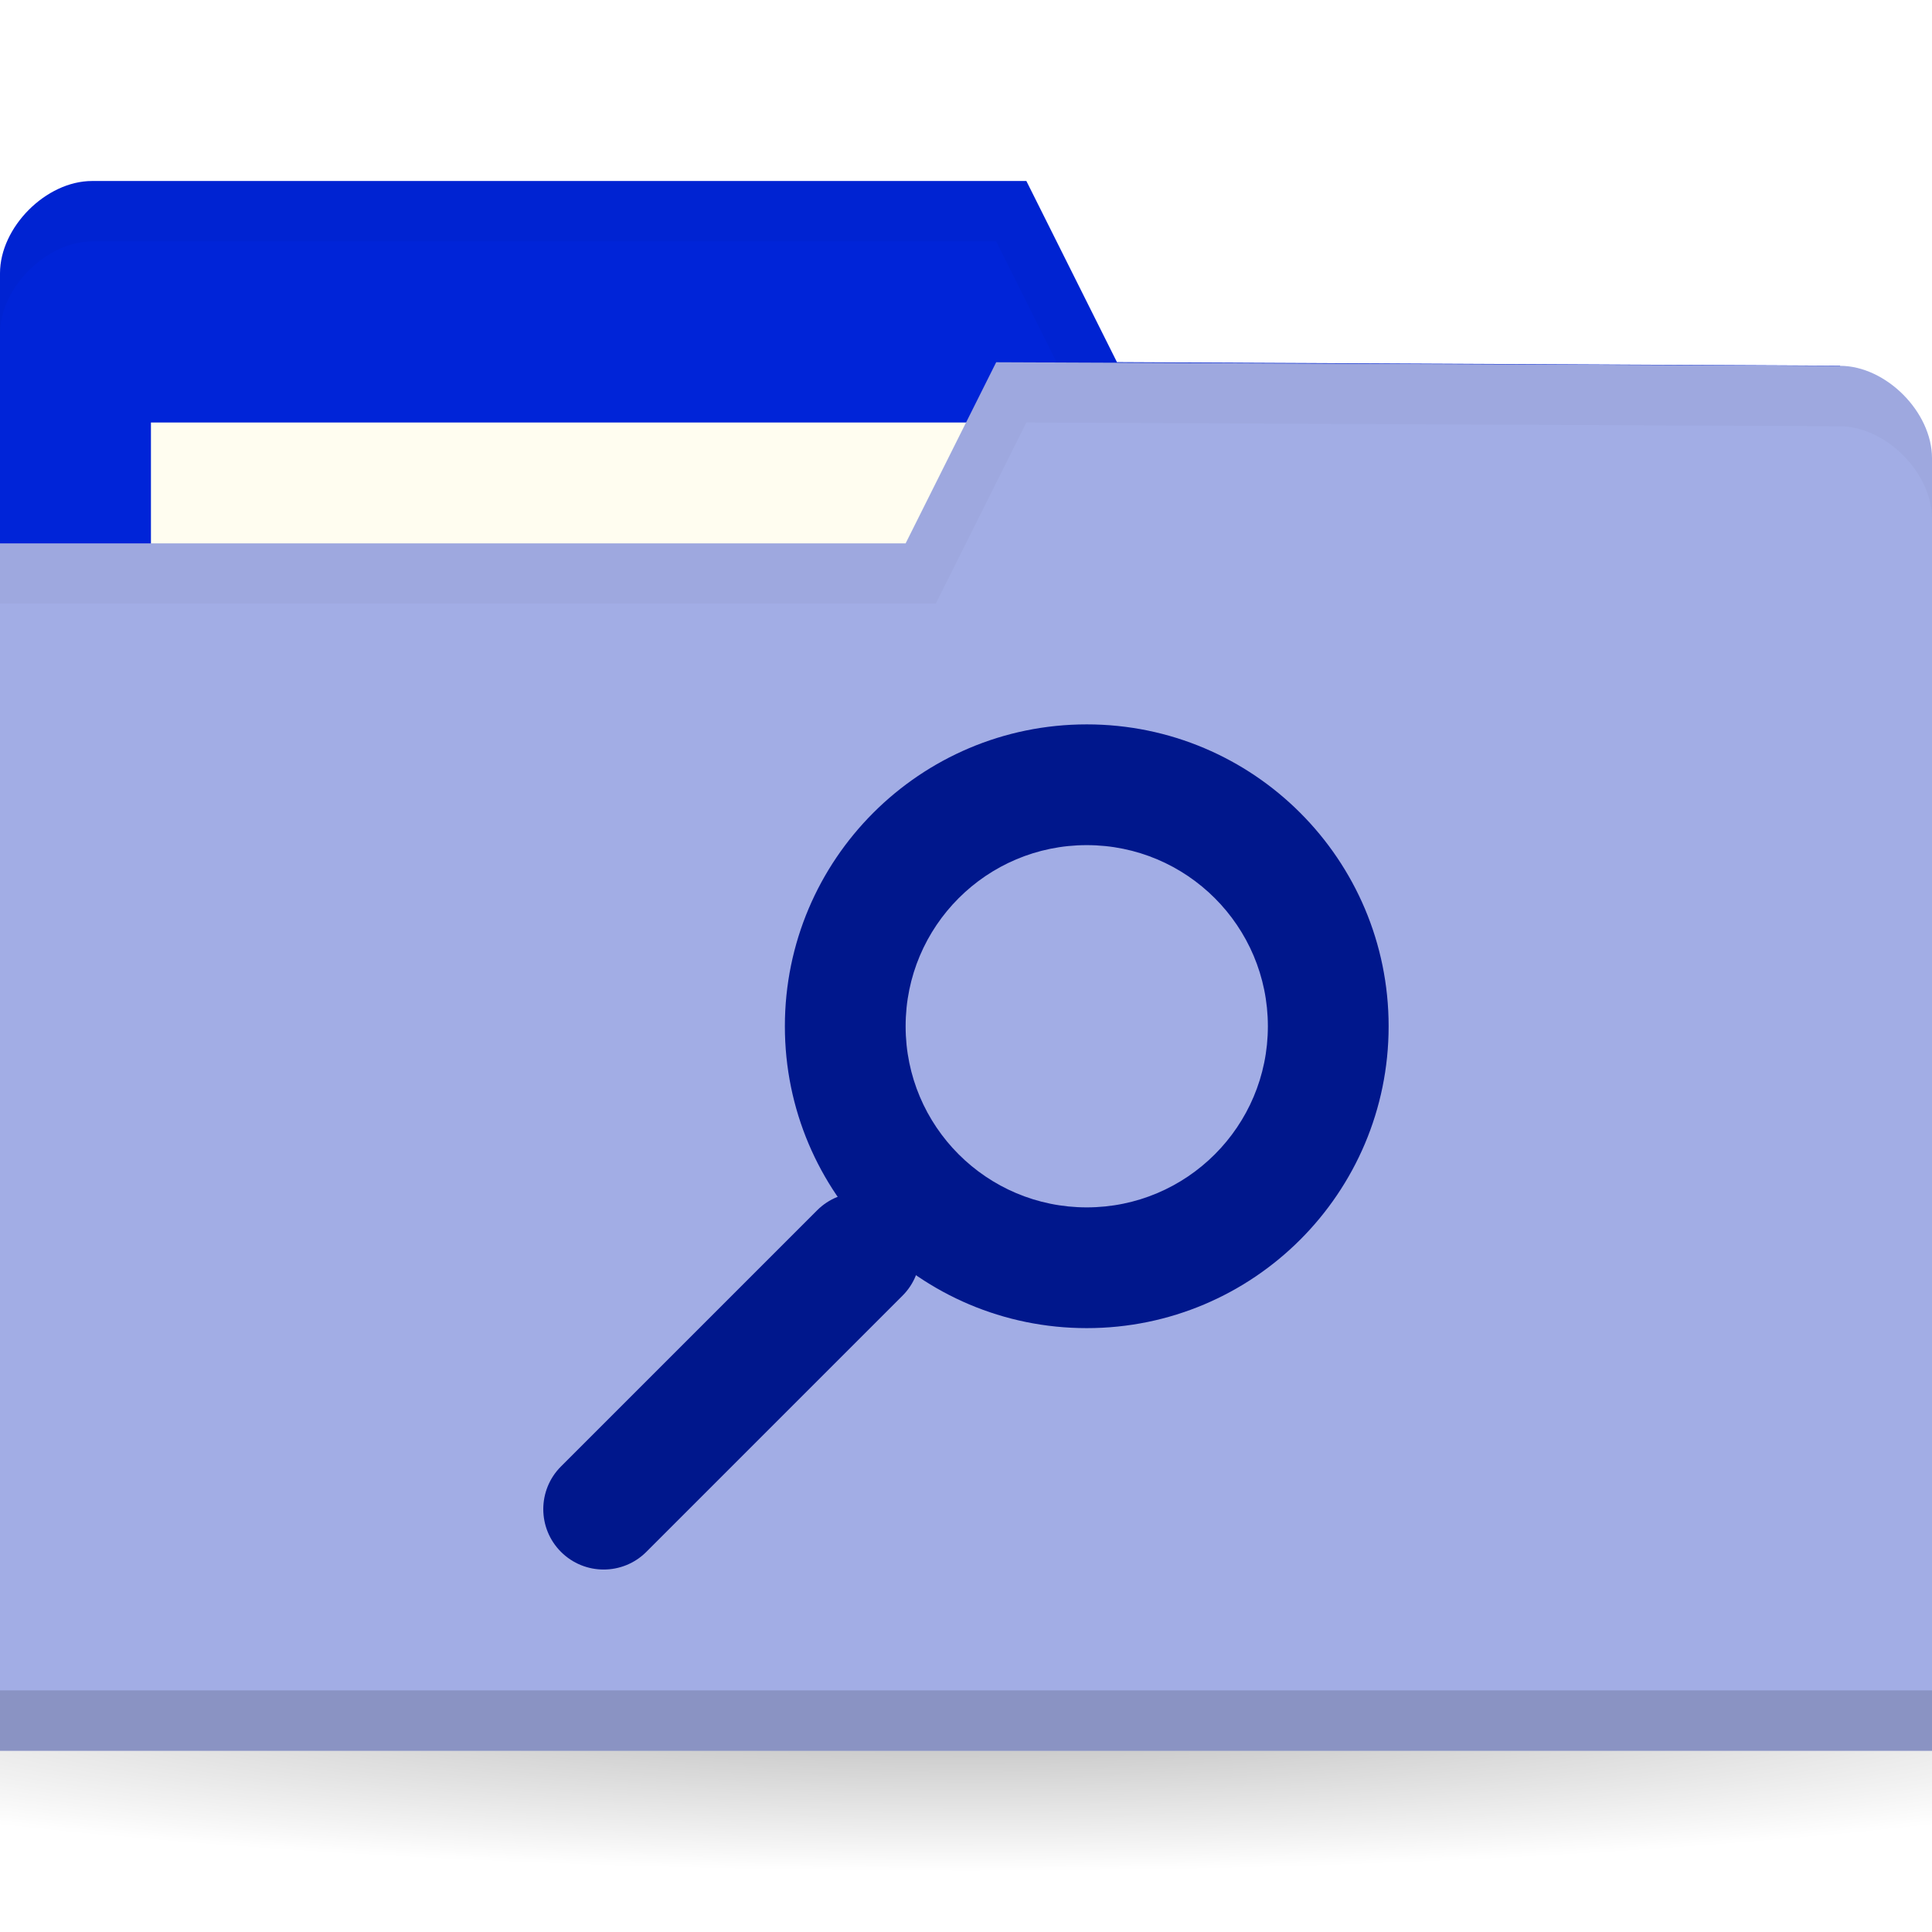
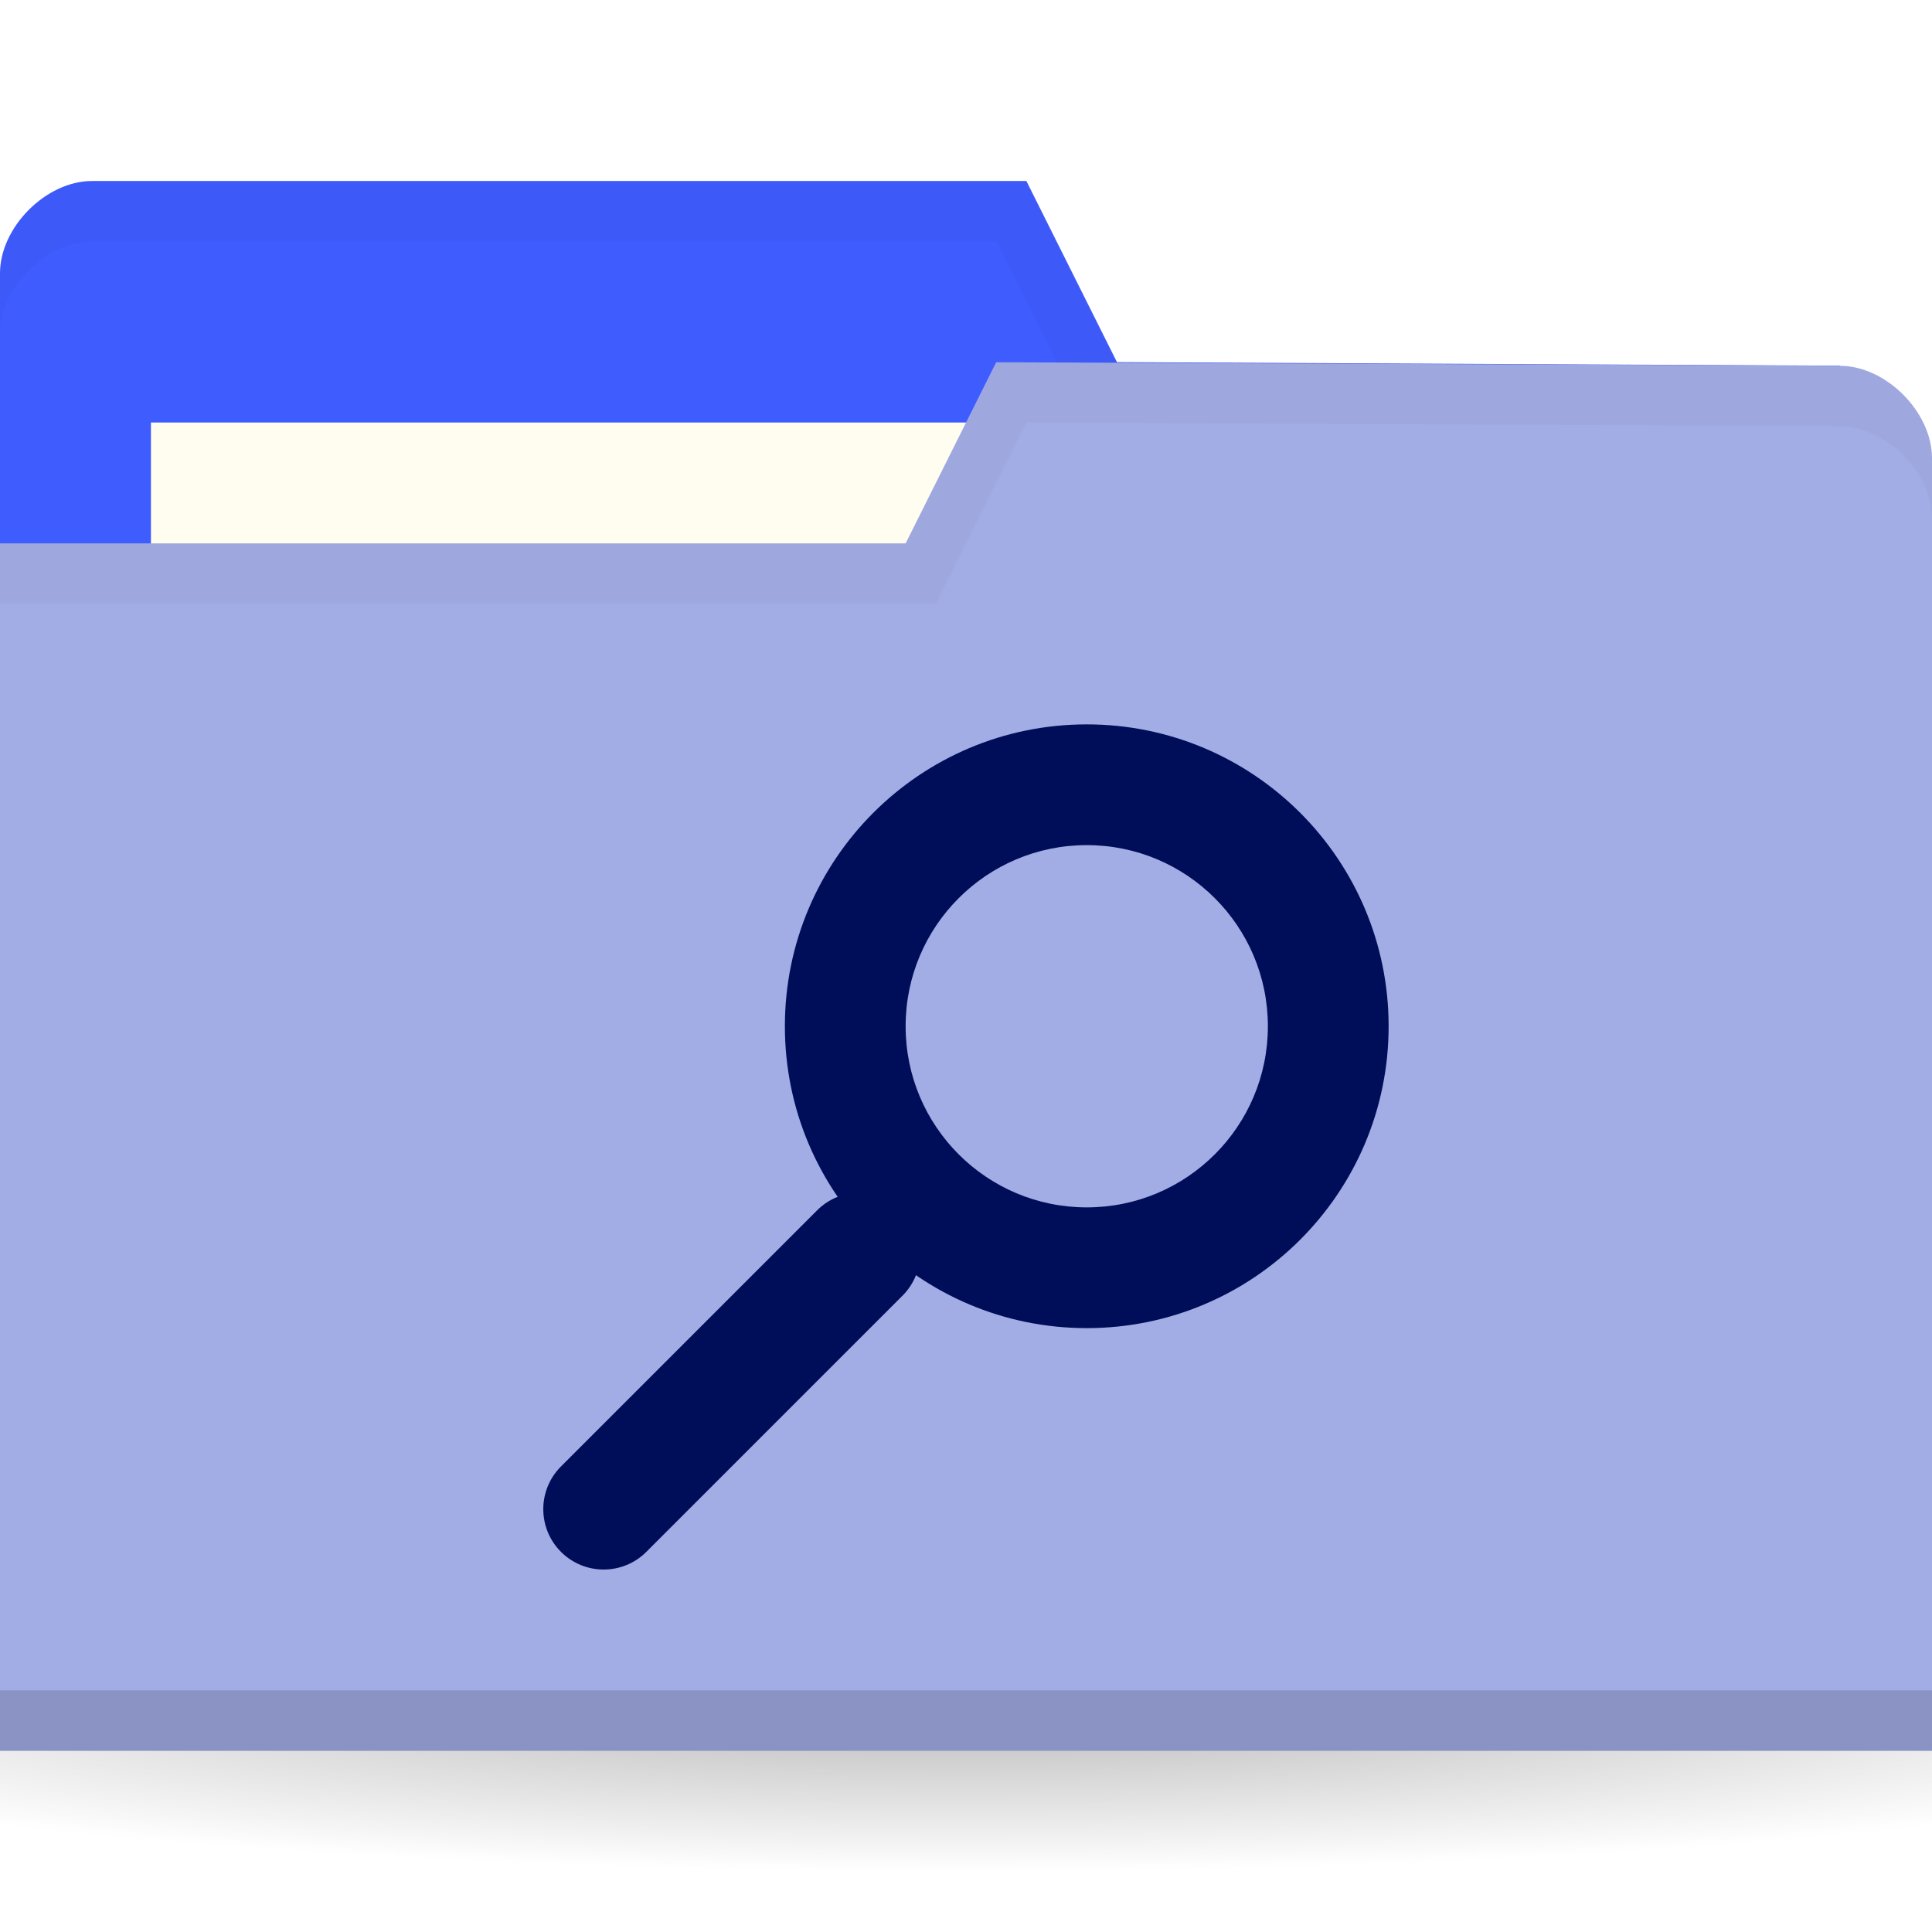
<svg xmlns="http://www.w3.org/2000/svg" viewBox="0 0 32 32">
  <defs>
    <radialGradient id="radialGradient3031" gradientUnits="userSpaceOnUse" gradientTransform="matrix(1,0,0,0.1044776,0,50.59701)" cx="32.5" cy="56.5" r="33.5">
      <stop style="stop-color:#000;stop-opacity:1" />
      <stop offset="1" style="stop-color:#000;stop-opacity:0" />
    </radialGradient>
  </defs>
  <g transform="translate(0,-1020.362)">
    <path d="m 66 56.5 c 0 1.933 -14.998 3.5 -33.5 3.5 -18.502 0 -33.5 -1.567 -33.5 -3.5 0 -1.933 14.998 -3.5 33.5 -3.5 18.502 0 33.5 1.567 33.5 3.5 z" transform="matrix(0.7164179,0,0,0.8571429,-7.283582,999.9336)" style="fill:url(#radialGradient3031);opacity:0.3;fill-opacity:1;stroke:none" />
-     <path d="m 0 1024.89 0 21.412 32 0 0 -10.706 -1.524 -9.177 -11.976 -0.059 -1.5 -3 -15.476 0 c -0.762 0 -1.524 0.765 -1.524 1.529 z" style="fill:#0024d8;fill-opacity:1;stroke:none" />
+     <path d="m 0 1024.89 0 21.412 32 0 0 -10.706 -1.524 -9.177 -11.976 -0.059 -1.5 -3 -15.476 0 c -0.762 0 -1.524 0.765 -1.524 1.529 z" style="fill:#3f5cff;fill-opacity:1;stroke:none" />
    <rect width="15.786" height="5.941" x="2.5" y="1027.36" style="fill:#fffdf0;fill-opacity:1;stroke:none" />
    <path d="m 1.531 1023.36 c -0.762 0 -1.531 0.767 -1.531 1.531 l 0 1 c 0 -0.765 0.769 -1.531 1.531 -1.531 l 14.969 0 1.5 3 12.469 0.062 1.531 9.172 0 -1 -1.531 -9.172 -11.969 -0.062 -1.5 -3 z" style="fill:#000;opacity:0.03;fill-opacity:1;stroke:none" />
    <path d="m 32 1027.95 0 21.412 -32 0 0 -20 15 0 1.5 -3 13.976 0.059 c 0.762 0 1.524 0.765 1.524 1.53 z" style="fill:#a2ade5;fill-opacity:1;stroke:none" />
    <path d="m 0 1048.36 0 1 32 0 0 -1 z" style="fill:#000;opacity:0.15;fill-opacity:1;stroke:none" />
    <path d="m 16.5 1026.36 -1.5 3 -15 0 0 1 15.5 0 1.5 -3 13.469 0.062 c 0.762 0 1.531 0.767 1.531 1.531 l 0 -1 c 0 -0.765 -0.769 -1.531 -1.531 -1.531 z" style="fill:#000;opacity:0.03;fill-opacity:1;stroke:none" />
    <g style="opacity:1">
-       <rect transform="matrix(0.7071068,0.7071068,-0.7071068,0.7071068,0,0)" rx="1" y="725.11" x="745.25" height="8" width="2" style="fill:#00178c;opacity:1;fill-opacity:1;stroke:none" />
-       <path d="m 18 1032.36 c -2.761 0 -5 2.239 -5 5 0 2.761 2.239 5 5 5 2.761 0 5 -2.239 5 -5 0 -2.761 -2.239 -5 -5 -5 z m 0 2 c 1.657 0 3 1.343 3 3 0 1.657 -1.343 3 -3 3 -1.657 0 -3 -1.343 -3 -3 0 -1.657 1.343 -3 3 -3 z" style="fill:#00178c;opacity:1;fill-opacity:1;stroke:none" />
+       <rect transform="matrix(0.7071068,0.7071068,-0.7071068,0.7071068,0,0)" rx="1" y="725.11" x="745.25" height="8" width="2" style="fill:#000e59;opacity:1;fill-opacity:1;stroke:none" />
+       <path d="m 18 1032.36 c -2.761 0 -5 2.239 -5 5 0 2.761 2.239 5 5 5 2.761 0 5 -2.239 5 -5 0 -2.761 -2.239 -5 -5 -5 z m 0 2 c 1.657 0 3 1.343 3 3 0 1.657 -1.343 3 -3 3 -1.657 0 -3 -1.343 -3 -3 0 -1.657 1.343 -3 3 -3 z" style="fill:#000e59;opacity:1;fill-opacity:1;stroke:none" />
    </g>
  </g>
</svg>
